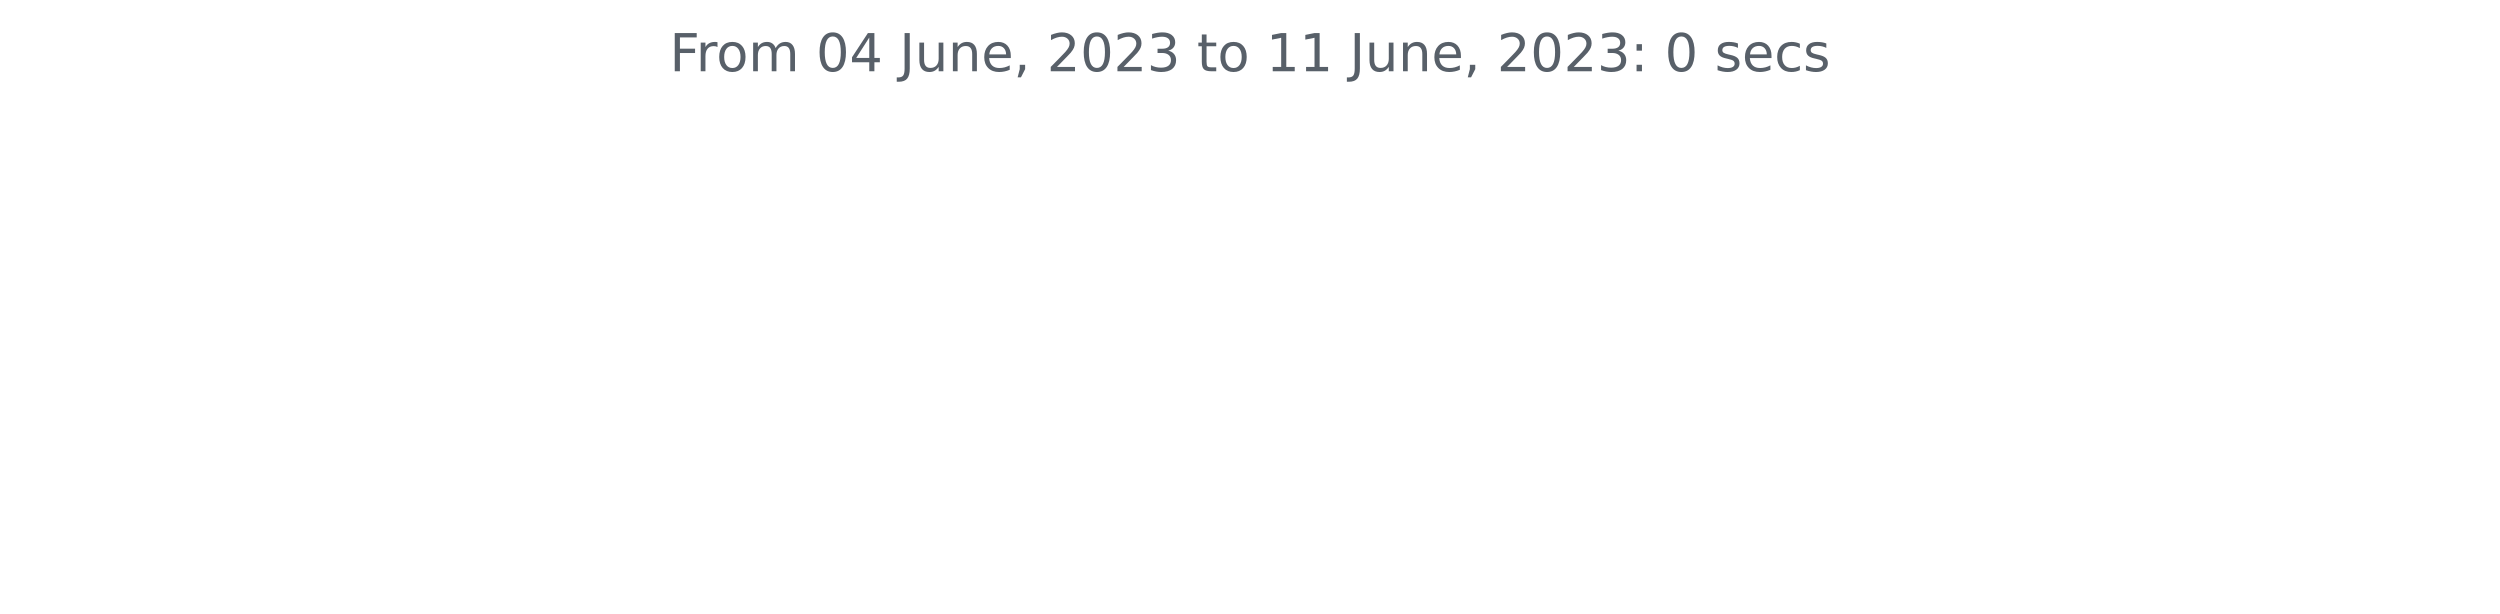
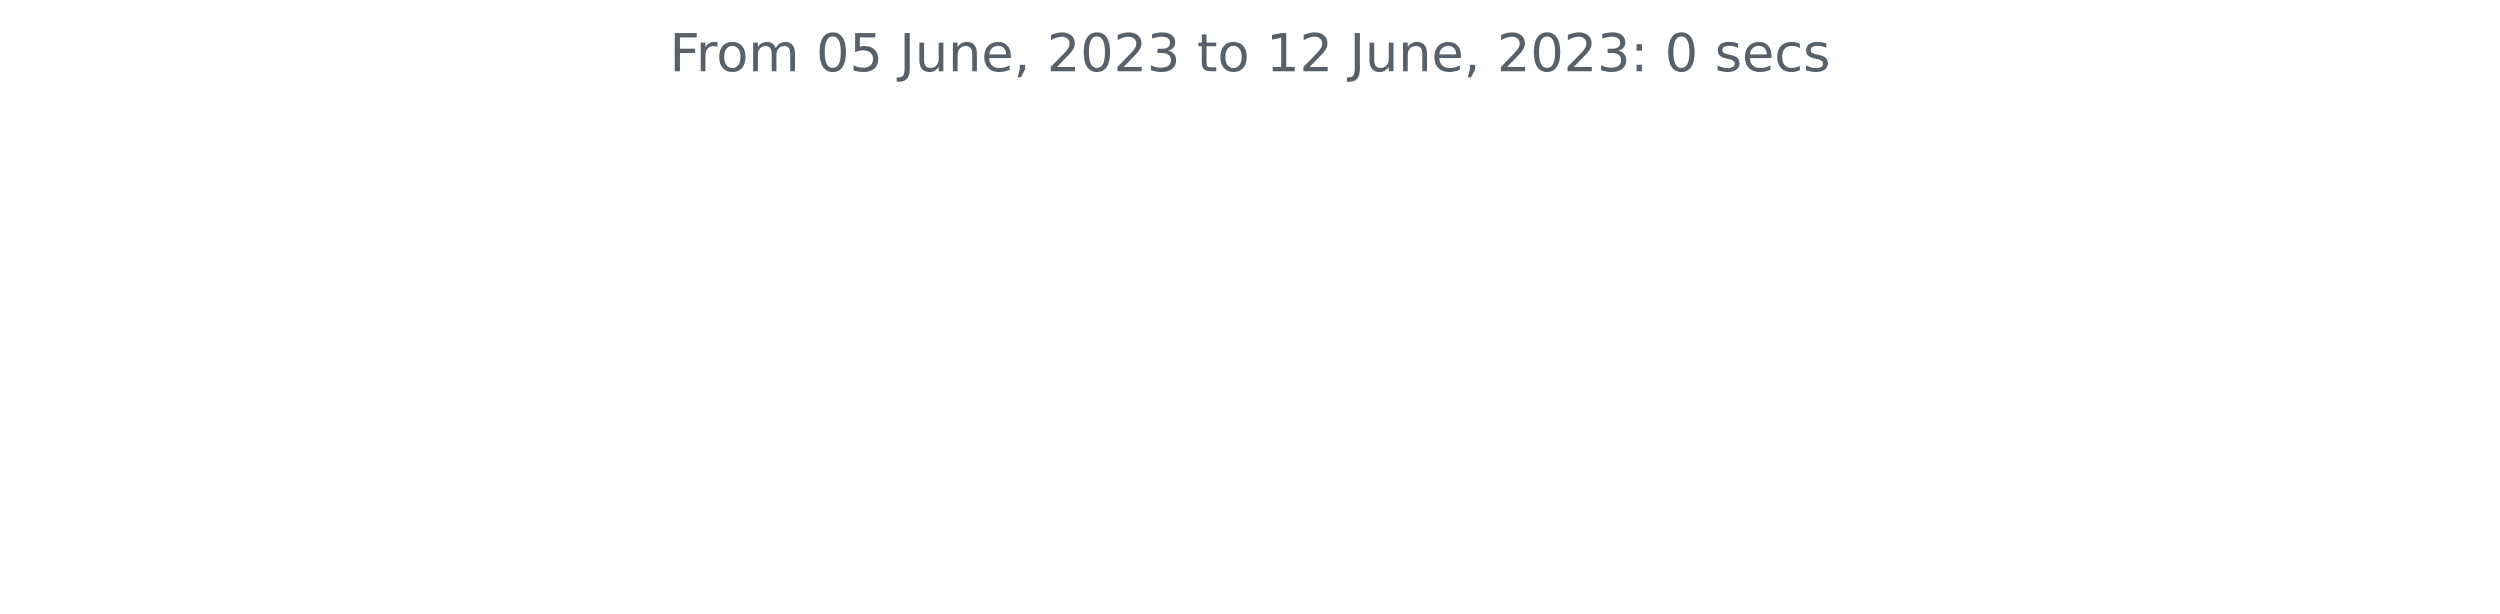
<svg xmlns="http://www.w3.org/2000/svg" xmlns:xlink="http://www.w3.org/1999/xlink" width="572.4pt" height="140.398pt" viewBox="0 0 572.4 140.398" version="1.1">
  <defs>
    <style type="text/css">*{stroke-linejoin: round; stroke-linecap: butt}</style>
  </defs>
  <g id="figure_1">
    <g id="patch_1">
      <path d="M 0 140.398  L 572.4 140.398  L 572.4 0  L 0 0  L 0 140.398  z " style="fill: none" />
    </g>
    <g id="axes_1">
      <g id="matplotlib.axis_1" />
      <g id="matplotlib.axis_2" />
      <g id="text_1">
        <g style="fill: #586069" transform="translate(153.3131 16.31812)scale(0.12 -0.12)">
          <defs>
            <path id="DejaVuSans-46" d="M 628 4666  L 3309 4666  L 3309 4134  L 1259 4134  L 1259 2759  L 3109 2759  L 3109 2228  L 1259 2228  L 1259 0  L 628 0  L 628 4666  z " transform="scale(0.015625)" />
            <path id="DejaVuSans-72" d="M 2631 2963  Q 2534 3019 2420 3045  Q 2306 3072 2169 3072  Q 1681 3072 1420 2755  Q 1159 2438 1159 1844  L 1159 0  L 581 0  L 581 3500  L 1159 3500  L 1159 2956  Q 1341 3275 1631 3429  Q 1922 3584 2338 3584  Q 2397 3584 2469 3576  Q 2541 3569 2628 3553  L 2631 2963  z " transform="scale(0.015625)" />
            <path id="DejaVuSans-6f" d="M 1959 3097  Q 1497 3097 1228 2736  Q 959 2375 959 1747  Q 959 1119 1226 758  Q 1494 397 1959 397  Q 2419 397 2687 759  Q 2956 1122 2956 1747  Q 2956 2369 2687 2733  Q 2419 3097 1959 3097  z M 1959 3584  Q 2709 3584 3137 3096  Q 3566 2609 3566 1747  Q 3566 888 3137 398  Q 2709 -91 1959 -91  Q 1206 -91 779 398  Q 353 888 353 1747  Q 353 2609 779 3096  Q 1206 3584 1959 3584  z " transform="scale(0.015625)" />
            <path id="DejaVuSans-6d" d="M 3328 2828  Q 3544 3216 3844 3400  Q 4144 3584 4550 3584  Q 5097 3584 5394 3201  Q 5691 2819 5691 2113  L 5691 0  L 5113 0  L 5113 2094  Q 5113 2597 4934 2840  Q 4756 3084 4391 3084  Q 3944 3084 3684 2787  Q 3425 2491 3425 1978  L 3425 0  L 2847 0  L 2847 2094  Q 2847 2600 2669 2842  Q 2491 3084 2119 3084  Q 1678 3084 1418 2786  Q 1159 2488 1159 1978  L 1159 0  L 581 0  L 581 3500  L 1159 3500  L 1159 2956  Q 1356 3278 1631 3431  Q 1906 3584 2284 3584  Q 2666 3584 2933 3390  Q 3200 3197 3328 2828  z " transform="scale(0.015625)" />
            <path id="DejaVuSans-20" transform="scale(0.015625)" />
            <path id="DejaVuSans-30" d="M 2034 4250  Q 1547 4250 1301 3770  Q 1056 3291 1056 2328  Q 1056 1369 1301 889  Q 1547 409 2034 409  Q 2525 409 2770 889  Q 3016 1369 3016 2328  Q 3016 3291 2770 3770  Q 2525 4250 2034 4250  z M 2034 4750  Q 2819 4750 3233 4129  Q 3647 3509 3647 2328  Q 3647 1150 3233 529  Q 2819 -91 2034 -91  Q 1250 -91 836 529  Q 422 1150 422 2328  Q 422 3509 836 4129  Q 1250 4750 2034 4750  z " transform="scale(0.015625)" />
-             <path id="DejaVuSans-34" d="M 2419 4116  L 825 1625  L 2419 1625  L 2419 4116  z M 2253 4666  L 3047 4666  L 3047 1625  L 3713 1625  L 3713 1100  L 3047 1100  L 3047 0  L 2419 0  L 2419 1100  L 313 1100  L 313 1709  L 2253 4666  z " transform="scale(0.015625)" />
+             <path id="DejaVuSans-35" d="M 691 4666  L 3169 4666  L 3169 4134  L 1269 4134  L 1269 2991  Q 1406 3038 1543 3061  Q 1681 3084 1819 3084  Q 2600 3084 3056 2656  Q 3513 2228 3513 1497  Q 3513 744 3044 326  Q 2575 -91 1722 -91  Q 1428 -91 1123 -41  Q 819 9 494 109  L 494 744  Q 775 591 1075 516  Q 1375 441 1709 441  Q 2250 441 2565 725  Q 2881 1009 2881 1497  Q 2881 1984 2565 2268  Q 2250 2553 1709 2553  Q 1456 2553 1204 2497  Q 953 2441 691 2322  L 691 4666  z " transform="scale(0.015625)" />
            <path id="DejaVuSans-4a" d="M 628 4666  L 1259 4666  L 1259 325  Q 1259 -519 939 -900  Q 619 -1281 -91 -1281  L -331 -1281  L -331 -750  L -134 -750  Q 284 -750 456 -515  Q 628 -281 628 325  L 628 4666  z " transform="scale(0.015625)" />
            <path id="DejaVuSans-75" d="M 544 1381  L 544 3500  L 1119 3500  L 1119 1403  Q 1119 906 1312 657  Q 1506 409 1894 409  Q 2359 409 2629 706  Q 2900 1003 2900 1516  L 2900 3500  L 3475 3500  L 3475 0  L 2900 0  L 2900 538  Q 2691 219 2414 64  Q 2138 -91 1772 -91  Q 1169 -91 856 284  Q 544 659 544 1381  z M 1991 3584  L 1991 3584  z " transform="scale(0.015625)" />
            <path id="DejaVuSans-6e" d="M 3513 2113  L 3513 0  L 2938 0  L 2938 2094  Q 2938 2591 2744 2837  Q 2550 3084 2163 3084  Q 1697 3084 1428 2787  Q 1159 2491 1159 1978  L 1159 0  L 581 0  L 581 3500  L 1159 3500  L 1159 2956  Q 1366 3272 1645 3428  Q 1925 3584 2291 3584  Q 2894 3584 3203 3211  Q 3513 2838 3513 2113  z " transform="scale(0.015625)" />
            <path id="DejaVuSans-65" d="M 3597 1894  L 3597 1613  L 953 1613  Q 991 1019 1311 708  Q 1631 397 2203 397  Q 2534 397 2845 478  Q 3156 559 3463 722  L 3463 178  Q 3153 47 2828 -22  Q 2503 -91 2169 -91  Q 1331 -91 842 396  Q 353 884 353 1716  Q 353 2575 817 3079  Q 1281 3584 2069 3584  Q 2775 3584 3186 3129  Q 3597 2675 3597 1894  z M 3022 2063  Q 3016 2534 2758 2815  Q 2500 3097 2075 3097  Q 1594 3097 1305 2825  Q 1016 2553 972 2059  L 3022 2063  z " transform="scale(0.015625)" />
            <path id="DejaVuSans-2c" d="M 750 794  L 1409 794  L 1409 256  L 897 -744  L 494 -744  L 750 256  L 750 794  z " transform="scale(0.015625)" />
            <path id="DejaVuSans-32" d="M 1228 531  L 3431 531  L 3431 0  L 469 0  L 469 531  Q 828 903 1448 1529  Q 2069 2156 2228 2338  Q 2531 2678 2651 2914  Q 2772 3150 2772 3378  Q 2772 3750 2511 3984  Q 2250 4219 1831 4219  Q 1534 4219 1204 4116  Q 875 4013 500 3803  L 500 4441  Q 881 4594 1212 4672  Q 1544 4750 1819 4750  Q 2544 4750 2975 4387  Q 3406 4025 3406 3419  Q 3406 3131 3298 2873  Q 3191 2616 2906 2266  Q 2828 2175 2409 1742  Q 1991 1309 1228 531  z " transform="scale(0.015625)" />
            <path id="DejaVuSans-33" d="M 2597 2516  Q 3050 2419 3304 2112  Q 3559 1806 3559 1356  Q 3559 666 3084 287  Q 2609 -91 1734 -91  Q 1441 -91 1130 -33  Q 819 25 488 141  L 488 750  Q 750 597 1062 519  Q 1375 441 1716 441  Q 2309 441 2620 675  Q 2931 909 2931 1356  Q 2931 1769 2642 2001  Q 2353 2234 1838 2234  L 1294 2234  L 1294 2753  L 1863 2753  Q 2328 2753 2575 2939  Q 2822 3125 2822 3475  Q 2822 3834 2567 4026  Q 2313 4219 1838 4219  Q 1578 4219 1281 4162  Q 984 4106 628 3988  L 628 4550  Q 988 4650 1302 4700  Q 1616 4750 1894 4750  Q 2613 4750 3031 4423  Q 3450 4097 3450 3541  Q 3450 3153 3228 2886  Q 3006 2619 2597 2516  z " transform="scale(0.015625)" />
            <path id="DejaVuSans-74" d="M 1172 4494  L 1172 3500  L 2356 3500  L 2356 3053  L 1172 3053  L 1172 1153  Q 1172 725 1289 603  Q 1406 481 1766 481  L 2356 481  L 2356 0  L 1766 0  Q 1100 0 847 248  Q 594 497 594 1153  L 594 3053  L 172 3053  L 172 3500  L 594 3500  L 594 4494  L 1172 4494  z " transform="scale(0.015625)" />
            <path id="DejaVuSans-31" d="M 794 531  L 1825 531  L 1825 4091  L 703 3866  L 703 4441  L 1819 4666  L 2450 4666  L 2450 531  L 3481 531  L 3481 0  L 794 0  L 794 531  z " transform="scale(0.015625)" />
            <path id="DejaVuSans-3a" d="M 750 794  L 1409 794  L 1409 0  L 750 0  L 750 794  z M 750 3309  L 1409 3309  L 1409 2516  L 750 2516  L 750 3309  z " transform="scale(0.015625)" />
            <path id="DejaVuSans-73" d="M 2834 3397  L 2834 2853  Q 2591 2978 2328 3040  Q 2066 3103 1784 3103  Q 1356 3103 1142 2972  Q 928 2841 928 2578  Q 928 2378 1081 2264  Q 1234 2150 1697 2047  L 1894 2003  Q 2506 1872 2764 1633  Q 3022 1394 3022 966  Q 3022 478 2636 193  Q 2250 -91 1575 -91  Q 1294 -91 989 -36  Q 684 19 347 128  L 347 722  Q 666 556 975 473  Q 1284 391 1588 391  Q 1994 391 2212 530  Q 2431 669 2431 922  Q 2431 1156 2273 1281  Q 2116 1406 1581 1522  L 1381 1569  Q 847 1681 609 1914  Q 372 2147 372 2553  Q 372 3047 722 3315  Q 1072 3584 1716 3584  Q 2034 3584 2315 3537  Q 2597 3491 2834 3397  z " transform="scale(0.015625)" />
            <path id="DejaVuSans-63" d="M 3122 3366  L 3122 2828  Q 2878 2963 2633 3030  Q 2388 3097 2138 3097  Q 1578 3097 1268 2742  Q 959 2388 959 1747  Q 959 1106 1268 751  Q 1578 397 2138 397  Q 2388 397 2633 464  Q 2878 531 3122 666  L 3122 134  Q 2881 22 2623 -34  Q 2366 -91 2075 -91  Q 1284 -91 818 406  Q 353 903 353 1747  Q 353 2603 823 3093  Q 1294 3584 2113 3584  Q 2378 3584 2631 3529  Q 2884 3475 3122 3366  z " transform="scale(0.015625)" />
          </defs>
          <use xlink:href="#DejaVuSans-46" />
          <use xlink:href="#DejaVuSans-72" x="50.27" />
          <use xlink:href="#DejaVuSans-6f" x="89.133" />
          <use xlink:href="#DejaVuSans-6d" x="150.314" />
          <use xlink:href="#DejaVuSans-20" x="247.727" />
          <use xlink:href="#DejaVuSans-30" x="279.514" />
-           <use xlink:href="#DejaVuSans-34" x="343.137" />
+           <use xlink:href="#DejaVuSans-35" x="343.137" />
          <use xlink:href="#DejaVuSans-20" x="406.76" />
          <use xlink:href="#DejaVuSans-4a" x="438.547" />
          <use xlink:href="#DejaVuSans-75" x="468.039" />
          <use xlink:href="#DejaVuSans-6e" x="531.418" />
          <use xlink:href="#DejaVuSans-65" x="594.797" />
          <use xlink:href="#DejaVuSans-2c" x="656.32" />
          <use xlink:href="#DejaVuSans-20" x="688.107" />
          <use xlink:href="#DejaVuSans-32" x="719.895" />
          <use xlink:href="#DejaVuSans-30" x="783.518" />
          <use xlink:href="#DejaVuSans-32" x="847.141" />
          <use xlink:href="#DejaVuSans-33" x="910.764" />
          <use xlink:href="#DejaVuSans-20" x="974.387" />
          <use xlink:href="#DejaVuSans-74" x="1006.174" />
          <use xlink:href="#DejaVuSans-6f" x="1045.383" />
          <use xlink:href="#DejaVuSans-20" x="1106.564" />
          <use xlink:href="#DejaVuSans-31" x="1138.352" />
-           <use xlink:href="#DejaVuSans-31" x="1201.975" />
+           <use xlink:href="#DejaVuSans-32" x="1201.975" />
          <use xlink:href="#DejaVuSans-20" x="1265.598" />
          <use xlink:href="#DejaVuSans-4a" x="1297.385" />
          <use xlink:href="#DejaVuSans-75" x="1326.877" />
          <use xlink:href="#DejaVuSans-6e" x="1390.256" />
          <use xlink:href="#DejaVuSans-65" x="1453.635" />
          <use xlink:href="#DejaVuSans-2c" x="1515.158" />
          <use xlink:href="#DejaVuSans-20" x="1546.945" />
          <use xlink:href="#DejaVuSans-32" x="1578.732" />
          <use xlink:href="#DejaVuSans-30" x="1642.355" />
          <use xlink:href="#DejaVuSans-32" x="1705.979" />
          <use xlink:href="#DejaVuSans-33" x="1769.602" />
          <use xlink:href="#DejaVuSans-3a" x="1833.225" />
          <use xlink:href="#DejaVuSans-20" x="1866.916" />
          <use xlink:href="#DejaVuSans-30" x="1898.703" />
          <use xlink:href="#DejaVuSans-20" x="1962.326" />
          <use xlink:href="#DejaVuSans-73" x="1994.113" />
          <use xlink:href="#DejaVuSans-65" x="2046.213" />
          <use xlink:href="#DejaVuSans-63" x="2107.736" />
          <use xlink:href="#DejaVuSans-73" x="2162.717" />
        </g>
      </g>
    </g>
  </g>
</svg>
